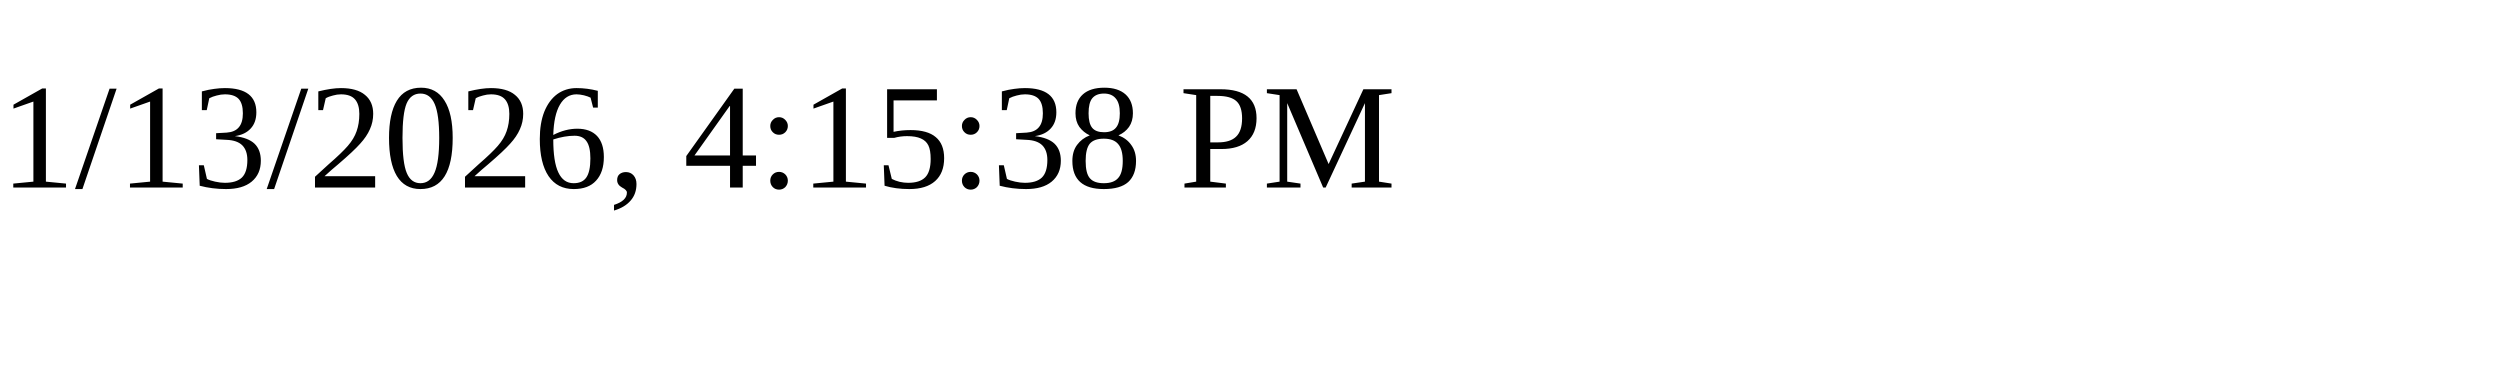
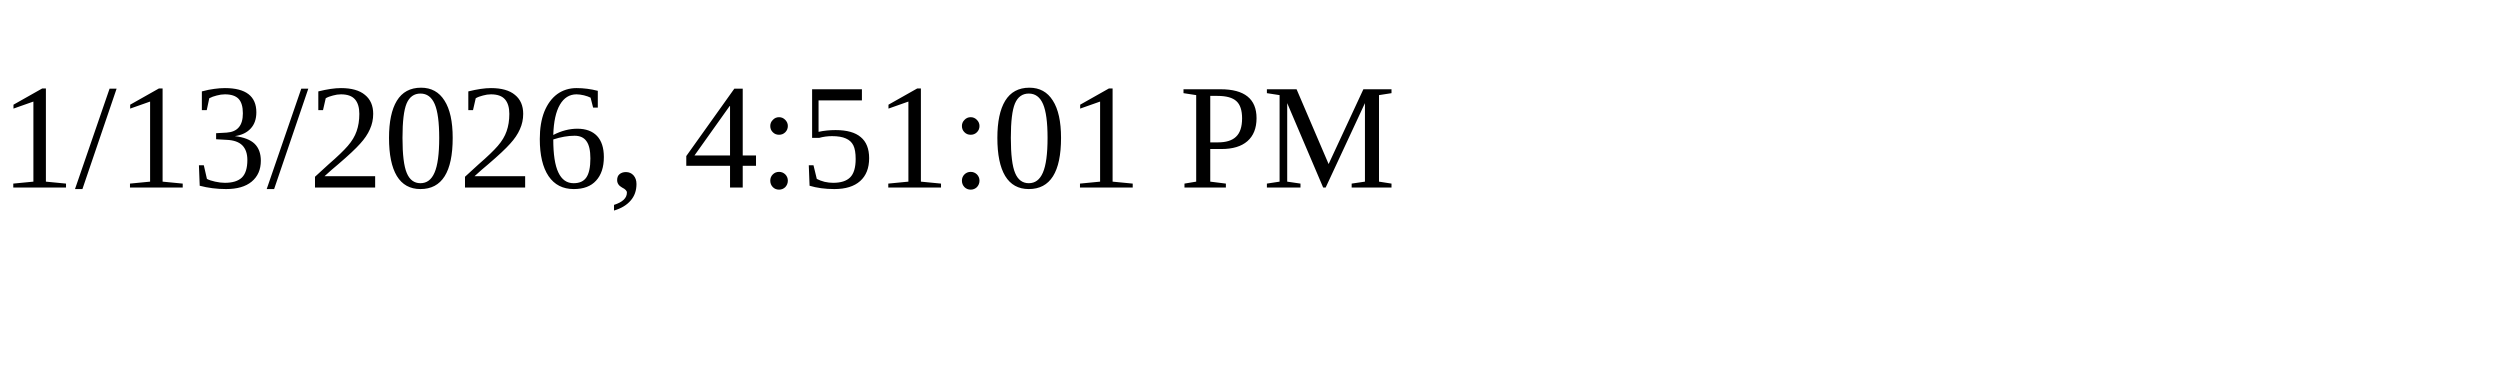
<svg xmlns="http://www.w3.org/2000/svg" height="30" width="200">
-   <text x="0" y="15">1/13/2026, 4:15:38 PM</text>
+   <text x="0" y="15">1/13/2026, 4:51:01 PM</text>
</svg>
